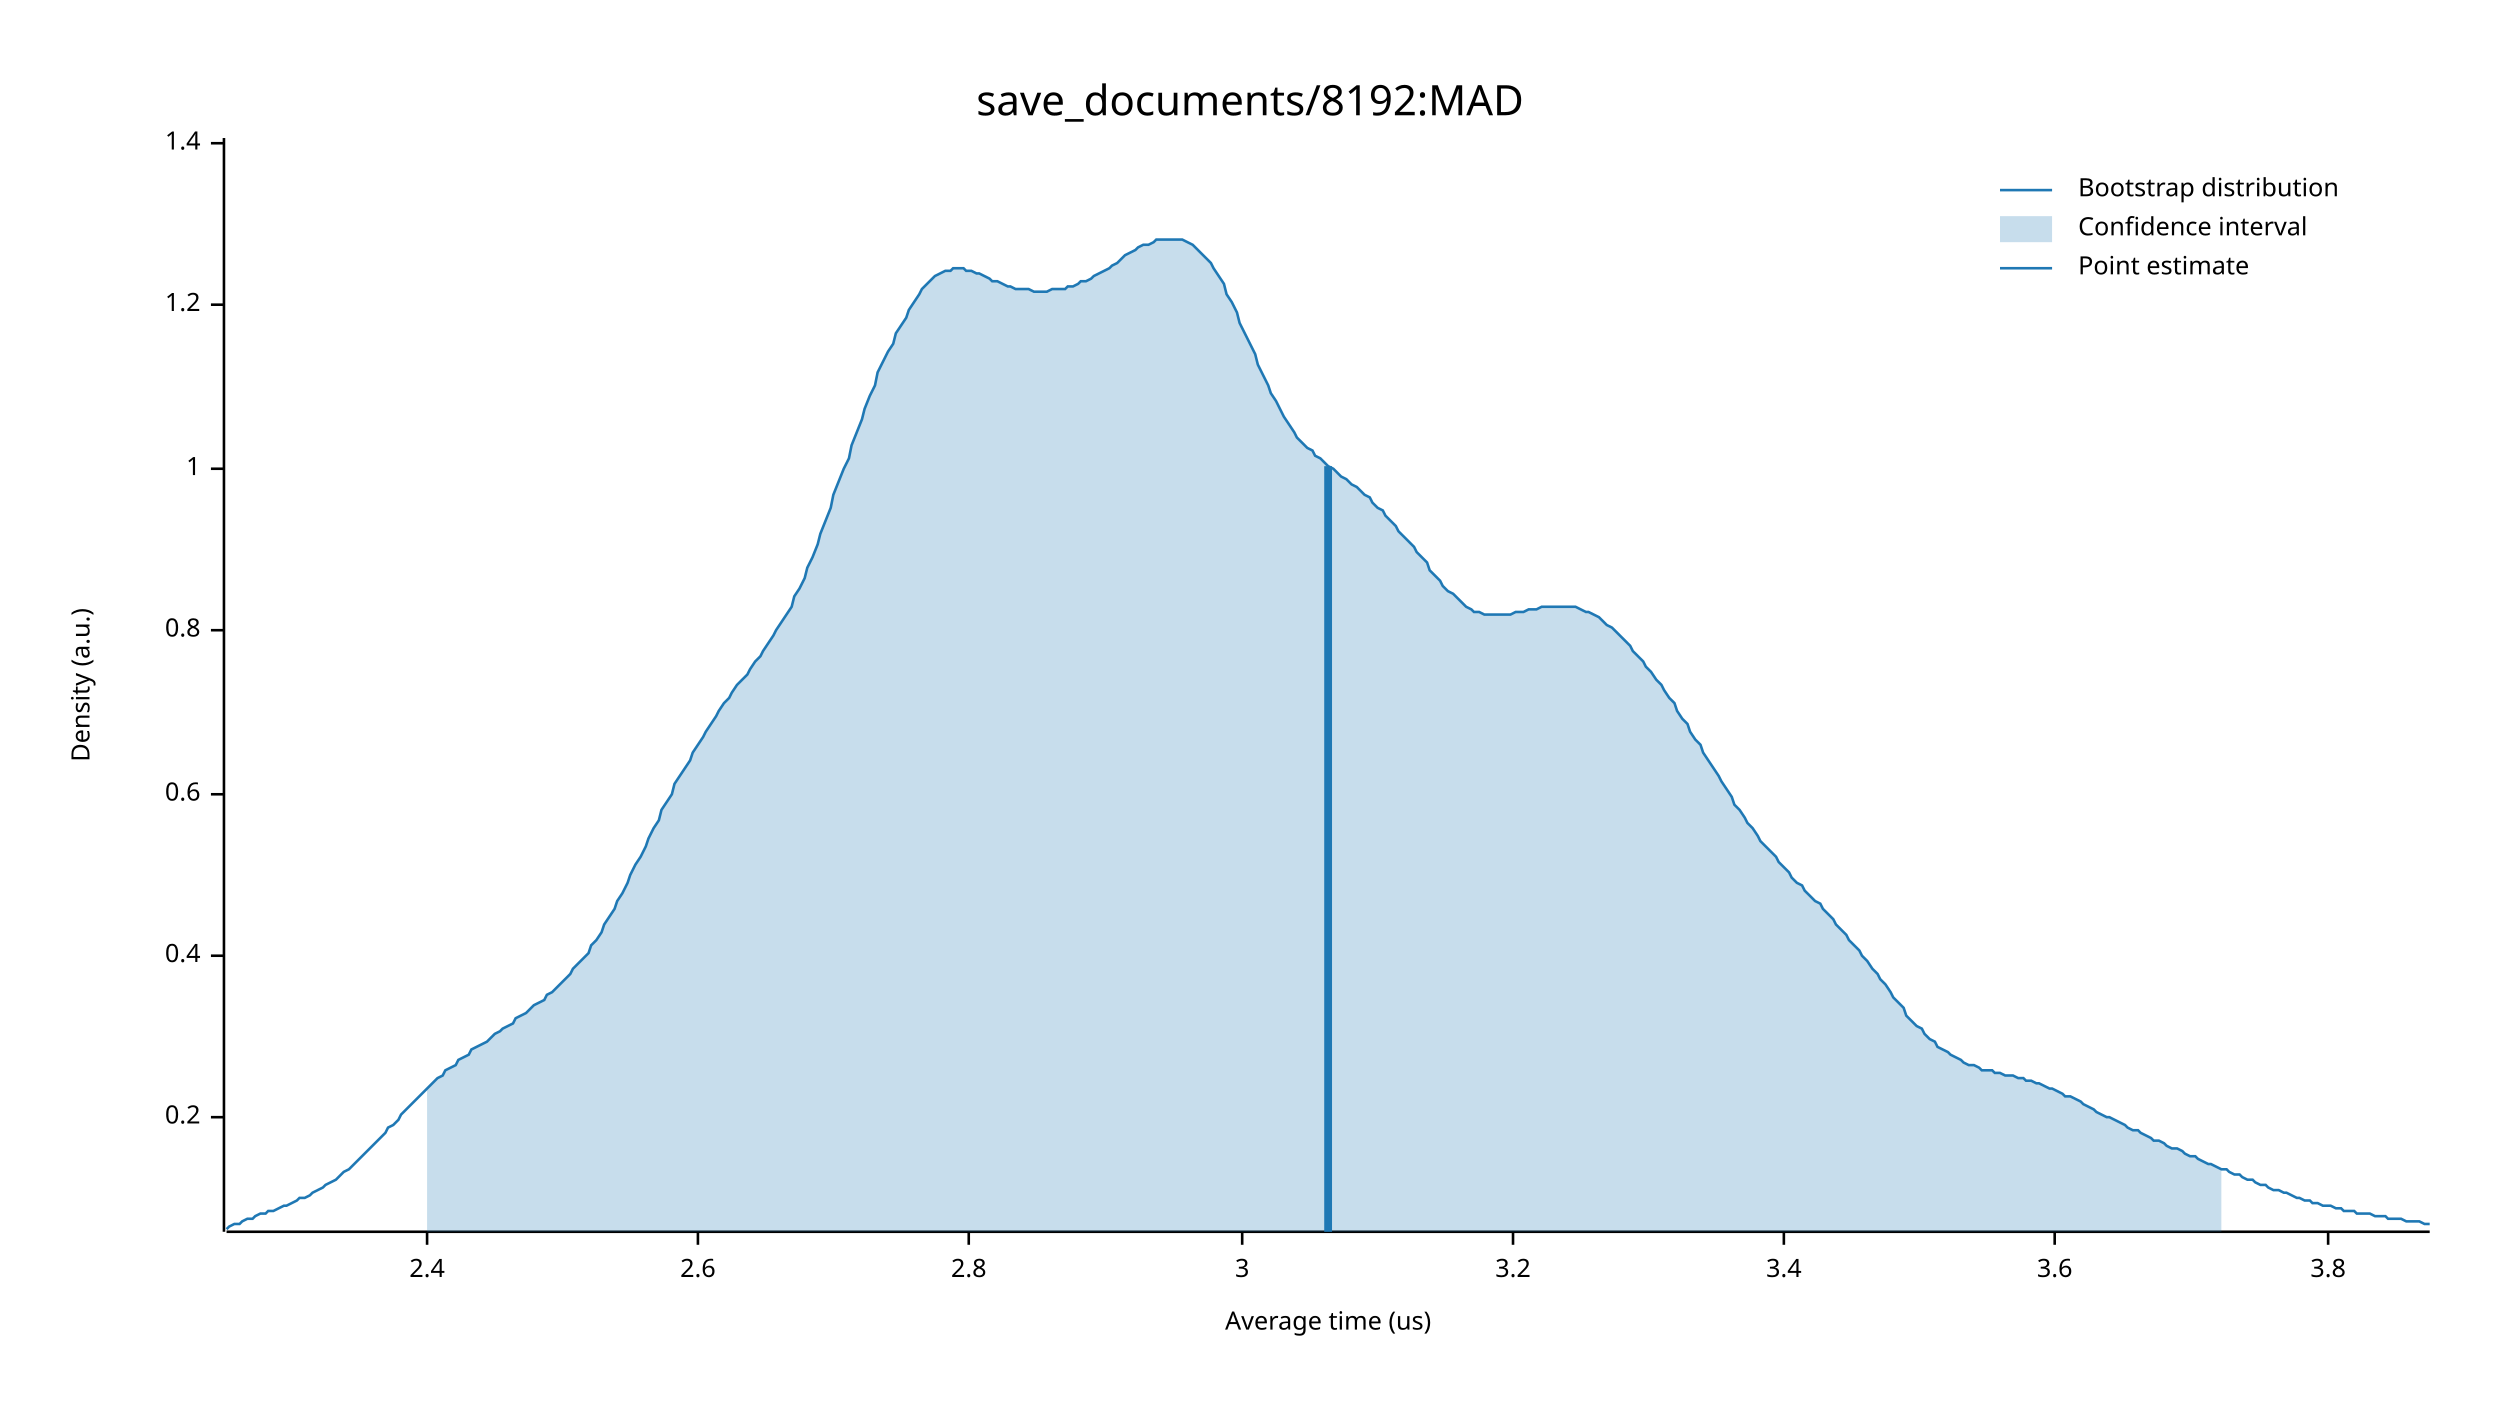
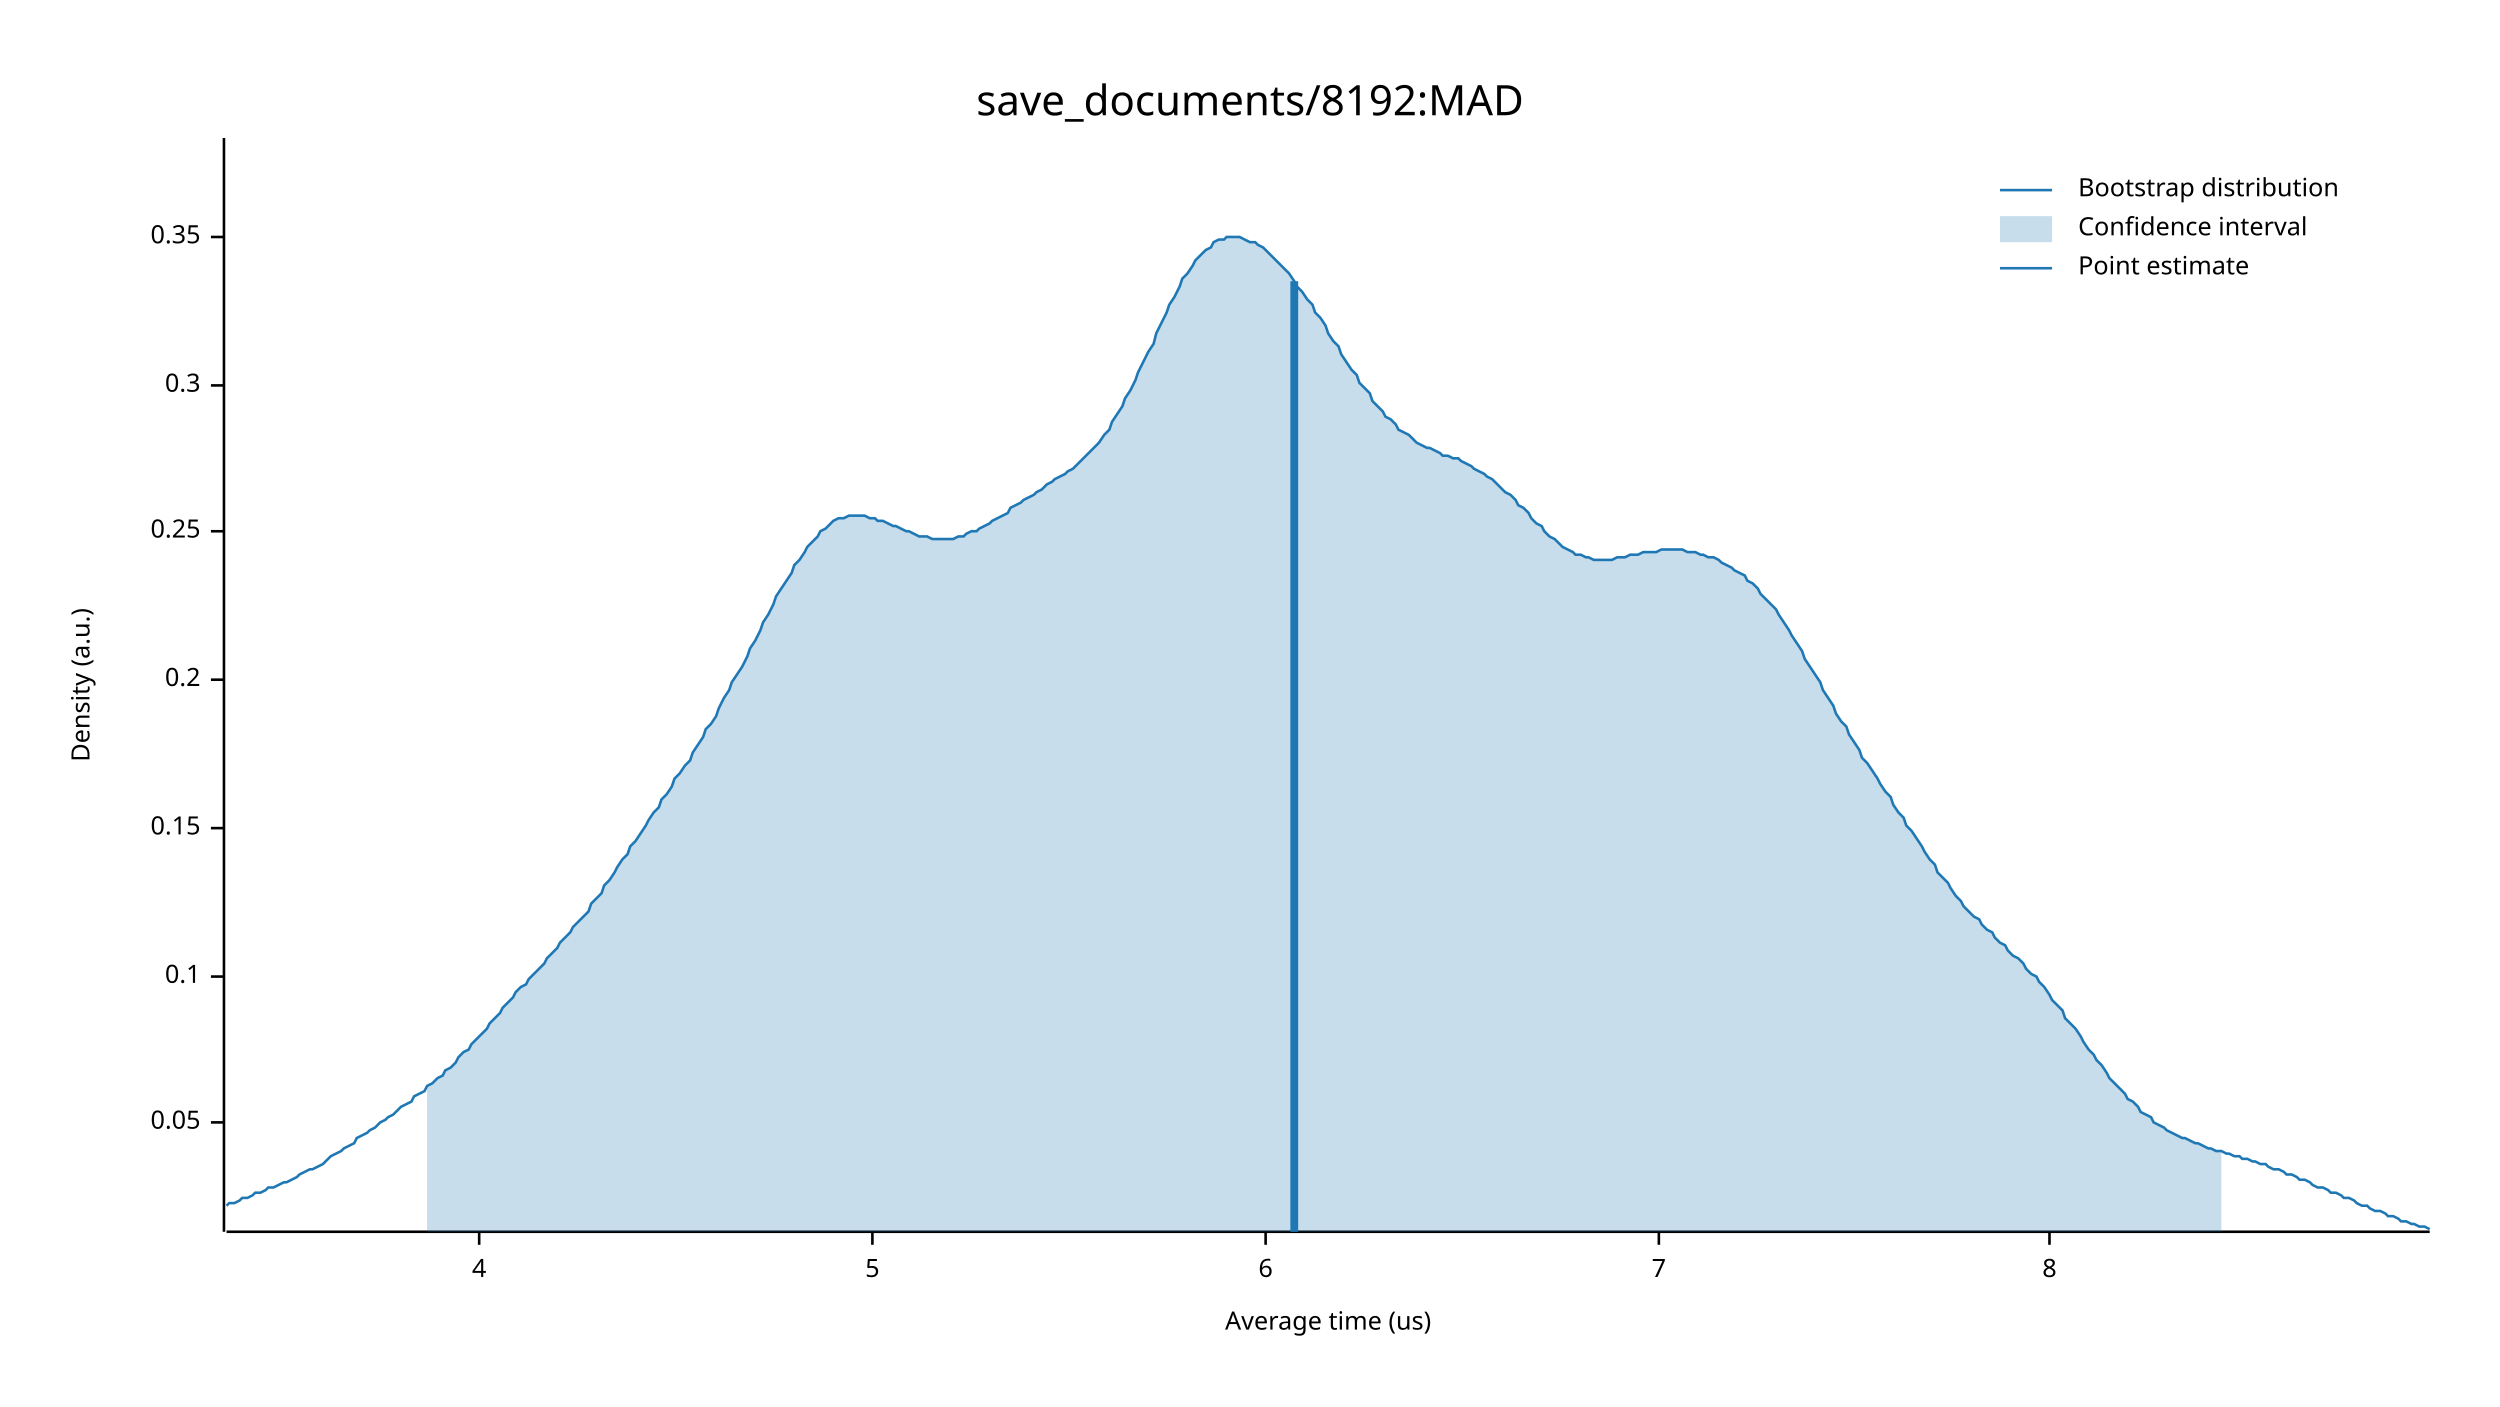
<svg xmlns="http://www.w3.org/2000/svg" width="960" height="540" viewBox="0 0 960 540">
  <text x="480" y="32" dy="0.76em" text-anchor="middle" font-family="sans-serif" font-size="16.129" opacity="1" fill="#000000">
save_documents/8192:MAD
</text>
  <text x="27" y="263" dy="0.76em" text-anchor="middle" font-family="sans-serif" font-size="9.677" opacity="1" fill="#000000" transform="rotate(270, 27, 263)">
Density (a.u.)
</text>
  <text x="510" y="513" dy="-0.5ex" text-anchor="middle" font-family="sans-serif" font-size="9.677" opacity="1" fill="#000000">
Average time (us)
</text>
  <polyline fill="none" opacity="1" stroke="#000000" stroke-width="1" points="86,53 86,473 " />
-   <text x="77" y="429" dy="0.5ex" text-anchor="end" font-family="sans-serif" font-size="9.677" opacity="1" fill="#000000">
+   <text x="77" y="431" dy="0.5ex" text-anchor="end" font-family="sans-serif" font-size="9.677" opacity="1" fill="#000000">
+ 0.05
+ </text>
+   <polyline fill="none" opacity="1" stroke="#000000" stroke-width="1" points="81,431 86,431 " />
+   <text x="77" y="375" dy="0.5ex" text-anchor="end" font-family="sans-serif" font-size="9.677" opacity="1" fill="#000000">
+ 0.1
+ </text>
+   <polyline fill="none" opacity="1" stroke="#000000" stroke-width="1" points="81,375 86,375 " />
+   <text x="77" y="318" dy="0.5ex" text-anchor="end" font-family="sans-serif" font-size="9.677" opacity="1" fill="#000000">
+ 0.15
+ </text>
+   <polyline fill="none" opacity="1" stroke="#000000" stroke-width="1" points="81,318 86,318 " />
+   <text x="77" y="261" dy="0.5ex" text-anchor="end" font-family="sans-serif" font-size="9.677" opacity="1" fill="#000000">
0.2
</text>
-   <polyline fill="none" opacity="1" stroke="#000000" stroke-width="1" points="81,429 86,429 " />
-   <text x="77" y="367" dy="0.5ex" text-anchor="end" font-family="sans-serif" font-size="9.677" opacity="1" fill="#000000">
- 0.4
+   <polyline fill="none" opacity="1" stroke="#000000" stroke-width="1" points="81,261 86,261 " />
+   <text x="77" y="204" dy="0.5ex" text-anchor="end" font-family="sans-serif" font-size="9.677" opacity="1" fill="#000000">
+ 0.25
</text>
-   <polyline fill="none" opacity="1" stroke="#000000" stroke-width="1" points="81,367 86,367 " />
-   <text x="77" y="305" dy="0.5ex" text-anchor="end" font-family="sans-serif" font-size="9.677" opacity="1" fill="#000000">
- 0.6
+   <polyline fill="none" opacity="1" stroke="#000000" stroke-width="1" points="81,204 86,204 " />
+   <text x="77" y="148" dy="0.5ex" text-anchor="end" font-family="sans-serif" font-size="9.677" opacity="1" fill="#000000">
+ 0.3
</text>
-   <polyline fill="none" opacity="1" stroke="#000000" stroke-width="1" points="81,305 86,305 " />
-   <text x="77" y="242" dy="0.5ex" text-anchor="end" font-family="sans-serif" font-size="9.677" opacity="1" fill="#000000">
- 0.8
+   <polyline fill="none" opacity="1" stroke="#000000" stroke-width="1" points="81,148 86,148 " />
+   <text x="77" y="91" dy="0.5ex" text-anchor="end" font-family="sans-serif" font-size="9.677" opacity="1" fill="#000000">
+ 0.35
</text>
-   <polyline fill="none" opacity="1" stroke="#000000" stroke-width="1" points="81,242 86,242 " />
-   <text x="77" y="180" dy="0.5ex" text-anchor="end" font-family="sans-serif" font-size="9.677" opacity="1" fill="#000000">
- 1
+   <polyline fill="none" opacity="1" stroke="#000000" stroke-width="1" points="81,91 86,91 " />
+   <polyline fill="none" opacity="1" stroke="#000000" stroke-width="1" points="87,473 933,473 " />
+   <text x="184" y="483" dy="0.76em" text-anchor="middle" font-family="sans-serif" font-size="9.677" opacity="1" fill="#000000">
+ 4
</text>
-   <polyline fill="none" opacity="1" stroke="#000000" stroke-width="1" points="81,180 86,180 " />
-   <text x="77" y="117" dy="0.5ex" text-anchor="end" font-family="sans-serif" font-size="9.677" opacity="1" fill="#000000">
- 1.2
+   <polyline fill="none" opacity="1" stroke="#000000" stroke-width="1" points="184,473 184,478 " />
+   <text x="335" y="483" dy="0.76em" text-anchor="middle" font-family="sans-serif" font-size="9.677" opacity="1" fill="#000000">
+ 5
</text>
-   <polyline fill="none" opacity="1" stroke="#000000" stroke-width="1" points="81,117 86,117 " />
-   <text x="77" y="55" dy="0.5ex" text-anchor="end" font-family="sans-serif" font-size="9.677" opacity="1" fill="#000000">
- 1.4
+   <polyline fill="none" opacity="1" stroke="#000000" stroke-width="1" points="335,473 335,478 " />
+   <text x="486" y="483" dy="0.76em" text-anchor="middle" font-family="sans-serif" font-size="9.677" opacity="1" fill="#000000">
+ 6
</text>
-   <polyline fill="none" opacity="1" stroke="#000000" stroke-width="1" points="81,55 86,55 " />
-   <polyline fill="none" opacity="1" stroke="#000000" stroke-width="1" points="87,473 933,473 " />
-   <text x="164" y="483" dy="0.76em" text-anchor="middle" font-family="sans-serif" font-size="9.677" opacity="1" fill="#000000">
- 2.4
+   <polyline fill="none" opacity="1" stroke="#000000" stroke-width="1" points="486,473 486,478 " />
+   <text x="637" y="483" dy="0.76em" text-anchor="middle" font-family="sans-serif" font-size="9.677" opacity="1" fill="#000000">
+ 7
</text>
-   <polyline fill="none" opacity="1" stroke="#000000" stroke-width="1" points="164,473 164,478 " />
-   <text x="268" y="483" dy="0.76em" text-anchor="middle" font-family="sans-serif" font-size="9.677" opacity="1" fill="#000000">
- 2.6
+   <polyline fill="none" opacity="1" stroke="#000000" stroke-width="1" points="637,473 637,478 " />
+   <text x="787" y="483" dy="0.76em" text-anchor="middle" font-family="sans-serif" font-size="9.677" opacity="1" fill="#000000">
+ 8
</text>
-   <polyline fill="none" opacity="1" stroke="#000000" stroke-width="1" points="268,473 268,478 " />
-   <text x="372" y="483" dy="0.76em" text-anchor="middle" font-family="sans-serif" font-size="9.677" opacity="1" fill="#000000">
- 2.8
- </text>
-   <polyline fill="none" opacity="1" stroke="#000000" stroke-width="1" points="372,473 372,478 " />
-   <text x="477" y="483" dy="0.76em" text-anchor="middle" font-family="sans-serif" font-size="9.677" opacity="1" fill="#000000">
- 3
- </text>
-   <polyline fill="none" opacity="1" stroke="#000000" stroke-width="1" points="477,473 477,478 " />
-   <text x="581" y="483" dy="0.76em" text-anchor="middle" font-family="sans-serif" font-size="9.677" opacity="1" fill="#000000">
- 3.2
- </text>
-   <polyline fill="none" opacity="1" stroke="#000000" stroke-width="1" points="581,473 581,478 " />
-   <text x="685" y="483" dy="0.76em" text-anchor="middle" font-family="sans-serif" font-size="9.677" opacity="1" fill="#000000">
- 3.4
- </text>
-   <polyline fill="none" opacity="1" stroke="#000000" stroke-width="1" points="685,473 685,478 " />
-   <text x="789" y="483" dy="0.76em" text-anchor="middle" font-family="sans-serif" font-size="9.677" opacity="1" fill="#000000">
- 3.6
- </text>
-   <polyline fill="none" opacity="1" stroke="#000000" stroke-width="1" points="789,473 789,478 " />
-   <text x="894" y="483" dy="0.76em" text-anchor="middle" font-family="sans-serif" font-size="9.677" opacity="1" fill="#000000">
- 3.8
- </text>
-   <polyline fill="none" opacity="1" stroke="#000000" stroke-width="1" points="894,473 894,478 " />
-   <polyline fill="none" opacity="1" stroke="#1F78B4" stroke-width="1" points="87,472 88,471 90,470 92,470 93,469 95,468 97,468 98,467 100,466 102,466 103,465 105,465 107,464 109,463 110,463 112,462 114,461 115,460 117,460 119,459 120,458 122,457 124,456 125,455 127,454 129,453 131,451 132,450 134,449 136,447 137,446 139,444 141,442 142,441 144,439 146,437 148,435 149,433 151,432 153,430 154,428 156,426 158,424 159,423 161,421 163,419 164,418 166,416 168,414 170,413 171,411 173,410 175,409 176,407 178,406 180,405 181,403 183,402 185,401 187,400 188,399 190,397 192,396 193,395 195,394 197,393 198,391 200,390 202,389 203,388 205,386 207,385 209,384 210,382 212,381 214,379 215,378 217,376 219,374 220,372 222,370 224,368 226,366 227,363 229,361 231,358 232,355 234,352 236,349 237,346 239,343 241,339 242,336 244,332 246,329 248,325 249,322 251,318 253,315 254,311 256,308 258,305 259,301 261,298 263,295 265,292 266,289 268,286 270,283 271,281 273,278 275,275 276,273 278,270 280,268 281,266 283,263 285,261 287,259 288,257 290,254 292,252 293,250 295,247 297,244 298,242 300,239 302,236 304,233 305,229 307,226 309,222 310,218 312,214 314,209 315,205 317,200 319,195 320,190 322,185 324,180 326,176 327,171 329,166 331,161 332,157 334,152 336,148 337,143 339,139 341,135 343,132 344,128 346,125 348,122 349,119 351,116 353,113 354,111 356,109 358,107 359,106 361,105 363,104 365,104 366,103 368,103 370,103 371,104 373,104 375,105 376,105 378,106 380,107 381,108 383,108 385,109 387,110 388,110 390,111 392,111 393,111 395,111 397,112 398,112 400,112 402,112 404,111 405,111 407,111 409,111 410,110 412,110 414,109 415,108 417,108 419,107 420,106 422,105 424,104 426,103 427,102 429,101 431,99 432,98 434,97 436,96 437,95 439,94 441,94 443,93 444,92 446,92 448,92 449,92 451,92 453,92 454,92 456,93 458,94 459,95 461,97 463,99 465,101 466,103 468,106 470,109 471,113 473,116 475,120 476,124 478,128 480,132 482,136 483,140 485,144 487,148 488,151 490,154 492,158 493,160 495,163 497,166 498,168 500,170 502,172 504,173 505,175 507,176 509,178 510,179 512,180 514,182 515,183 517,184 519,186 521,187 522,188 524,190 526,191 527,193 529,195 531,196 532,198 534,200 536,202 537,204 539,206 541,208 543,210 544,212 546,214 548,216 549,219 551,221 553,223 554,225 556,227 558,228 560,230 561,231 563,233 565,234 566,235 568,235 570,236 571,236 573,236 575,236 576,236 578,236 580,236 582,235 583,235 585,235 587,234 588,234 590,234 592,233 593,233 595,233 597,233 599,233 600,233 602,233 604,233 605,233 607,234 609,235 610,235 612,236 614,237 615,238 617,240 619,241 621,243 622,244 624,246 626,248 627,250 629,252 631,254 632,256 634,258 636,261 638,263 639,265 641,268 643,270 644,273 646,276 648,278 649,281 651,284 653,286 654,289 656,292 658,295 660,298 661,300 663,303 665,306 666,309 668,311 670,314 671,316 673,318 675,321 676,323 678,325 680,327 682,329 683,331 685,333 687,335 688,337 690,339 692,340 693,342 695,344 697,346 699,347 700,349 702,351 704,353 705,355 707,357 709,359 710,361 712,363 714,365 715,367 717,369 719,372 721,374 722,376 724,378 726,381 727,383 729,385 731,387 732,390 734,392 736,394 738,395 739,397 741,399 743,400 744,402 746,403 748,404 749,405 751,406 753,407 754,408 756,409 758,409 760,410 761,411 763,411 765,411 766,412 768,412 770,413 771,413 773,413 775,414 777,414 778,415 780,415 782,416 783,416 785,417 787,418 788,418 790,419 792,420 793,421 795,421 797,422 799,423 800,424 802,425 804,426 805,427 807,428 809,429 810,429 812,430 814,431 816,432 817,433 819,434 821,434 822,435 824,436 826,437 827,438 829,438 831,439 832,440 834,441 836,441 838,442 839,443 841,444 843,444 844,445 846,446 848,447 849,447 851,448 853,449 855,449 856,450 858,451 860,451 861,452 863,453 865,453 866,454 868,455 870,455 871,456 873,457 875,457 877,458 878,458 880,459 882,460 883,460 885,461 887,461 888,462 890,462 892,463 894,463 895,463 897,464 899,464 900,465 902,465 904,465 905,466 907,466 909,466 910,466 912,467 914,467 916,467 917,468 919,468 921,468 922,468 924,469 926,469 927,469 929,469 931,470 933,470 " />
-   <polygon opacity="0.25" fill="#1F78B4" points="164,418 166,416 168,414 170,413 171,411 173,410 175,409 176,407 178,406 180,405 181,403 183,402 185,401 187,400 188,399 190,397 192,396 193,395 195,394 197,393 198,391 200,390 202,389 203,388 205,386 207,385 209,384 210,382 212,381 214,379 215,378 217,376 219,374 220,372 222,370 224,368 226,366 227,363 229,361 231,358 232,355 234,352 236,349 237,346 239,343 241,339 242,336 244,332 246,329 248,325 249,322 251,318 253,315 254,311 256,308 258,305 259,301 261,298 263,295 265,292 266,289 268,286 270,283 271,281 273,278 275,275 276,273 278,270 280,268 281,266 283,263 285,261 287,259 288,257 290,254 292,252 293,250 295,247 297,244 298,242 300,239 302,236 304,233 305,229 307,226 309,222 310,218 312,214 314,209 315,205 317,200 319,195 320,190 322,185 324,180 326,176 327,171 329,166 331,161 332,157 334,152 336,148 337,143 339,139 341,135 343,132 344,128 346,125 348,122 349,119 351,116 353,113 354,111 356,109 358,107 359,106 361,105 363,104 365,104 366,103 368,103 370,103 371,104 373,104 375,105 376,105 378,106 380,107 381,108 383,108 385,109 387,110 388,110 390,111 392,111 393,111 395,111 397,112 398,112 400,112 402,112 404,111 405,111 407,111 409,111 410,110 412,110 414,109 415,108 417,108 419,107 420,106 422,105 424,104 426,103 427,102 429,101 431,99 432,98 434,97 436,96 437,95 439,94 441,94 443,93 444,92 446,92 448,92 449,92 451,92 453,92 454,92 456,93 458,94 459,95 461,97 463,99 465,101 466,103 468,106 470,109 471,113 473,116 475,120 476,124 478,128 480,132 482,136 483,140 485,144 487,148 488,151 490,154 492,158 493,160 495,163 497,166 498,168 500,170 502,172 504,173 505,175 507,176 509,178 510,179 512,180 514,182 515,183 517,184 519,186 521,187 522,188 524,190 526,191 527,193 529,195 531,196 532,198 534,200 536,202 537,204 539,206 541,208 543,210 544,212 546,214 548,216 549,219 551,221 553,223 554,225 556,227 558,228 560,230 561,231 563,233 565,234 566,235 568,235 570,236 571,236 573,236 575,236 576,236 578,236 580,236 582,235 583,235 585,235 587,234 588,234 590,234 592,233 593,233 595,233 597,233 599,233 600,233 602,233 604,233 605,233 607,234 609,235 610,235 612,236 614,237 615,238 617,240 619,241 621,243 622,244 624,246 626,248 627,250 629,252 631,254 632,256 634,258 636,261 638,263 639,265 641,268 643,270 644,273 646,276 648,278 649,281 651,284 653,286 654,289 656,292 658,295 660,298 661,300 663,303 665,306 666,309 668,311 670,314 671,316 673,318 675,321 676,323 678,325 680,327 682,329 683,331 685,333 687,335 688,337 690,339 692,340 693,342 695,344 697,346 699,347 700,349 702,351 704,353 705,355 707,357 709,359 710,361 712,363 714,365 715,367 717,369 719,372 721,374 722,376 724,378 726,381 727,383 729,385 731,387 732,390 734,392 736,394 738,395 739,397 741,399 743,400 744,402 746,403 748,404 749,405 751,406 753,407 754,408 756,409 758,409 760,410 761,411 763,411 765,411 766,412 768,412 770,413 771,413 773,413 775,414 777,414 778,415 780,415 782,416 783,416 785,417 787,418 788,418 790,419 792,420 793,421 795,421 797,422 799,423 800,424 802,425 804,426 805,427 807,428 809,429 810,429 812,430 814,431 816,432 817,433 819,434 821,434 822,435 824,436 826,437 827,438 829,438 831,439 832,440 834,441 836,441 838,442 839,443 841,444 843,444 844,445 846,446 848,447 849,447 851,448 853,449 853,473 164,473 " />
-   <polyline fill="none" opacity="1" stroke="#1F78B4" stroke-width="3" points="510,473 510,179 " />
+   <polyline fill="none" opacity="1" stroke="#000000" stroke-width="1" points="787,473 787,478 " />
+   <polyline fill="none" opacity="1" stroke="#1F78B4" stroke-width="1" points="87,463 88,462 90,462 92,461 93,460 95,460 97,459 98,458 100,458 102,457 103,456 105,456 107,455 109,454 110,454 112,453 114,452 115,451 117,450 119,449 120,449 122,448 124,447 125,446 127,444 129,443 131,442 132,441 134,440 136,439 137,437 139,436 141,435 142,434 144,433 146,431 148,430 149,429 151,428 153,426 154,425 156,424 158,423 159,421 161,420 163,419 164,417 166,416 168,414 170,413 171,411 173,410 175,408 176,406 178,404 180,403 181,401 183,399 185,397 187,395 188,393 190,391 192,389 193,387 195,385 197,383 198,381 200,379 202,378 203,376 205,374 207,372 209,370 210,368 212,366 214,364 215,362 217,360 219,358 220,356 222,354 224,352 226,350 227,347 229,345 231,343 232,340 234,338 236,335 237,333 239,330 241,328 242,325 244,323 246,320 248,317 249,315 251,312 253,310 254,307 256,305 258,302 259,299 261,297 263,294 265,292 266,289 268,286 270,283 271,280 273,278 275,275 276,272 278,268 280,265 281,262 283,259 285,256 287,252 288,249 290,246 292,242 293,239 295,236 297,232 298,229 300,226 302,223 304,220 305,217 307,215 309,212 310,210 312,208 314,206 315,204 317,203 319,201 320,200 322,199 324,199 326,198 327,198 329,198 331,198 332,198 334,199 336,199 337,200 339,200 341,201 343,202 344,202 346,203 348,204 349,204 351,205 353,206 354,206 356,206 358,207 359,207 361,207 363,207 365,207 366,207 368,206 370,206 371,205 373,204 375,204 376,203 378,202 380,201 381,200 383,199 385,198 387,197 388,195 390,194 392,193 393,192 395,191 397,190 398,189 400,188 402,186 404,185 405,184 407,183 409,182 410,181 412,180 414,178 415,177 417,175 419,173 420,172 422,170 424,167 426,165 427,162 429,159 431,156 432,153 434,150 436,146 437,143 439,139 441,135 443,132 444,128 446,124 448,120 449,117 451,114 453,110 454,107 456,105 458,102 459,100 461,98 463,96 465,95 466,93 468,92 470,92 471,91 473,91 475,91 476,91 478,92 480,93 482,93 483,94 485,95 487,97 488,98 490,100 492,102 493,103 495,105 497,108 498,110 500,112 502,115 504,117 505,120 507,122 509,125 510,128 512,131 514,133 515,136 517,139 519,142 521,144 522,147 524,149 526,151 527,154 529,156 531,158 532,160 534,161 536,163 537,165 539,166 541,167 543,169 544,170 546,171 548,172 549,172 551,173 553,174 554,175 556,175 558,176 560,176 561,177 563,178 565,179 566,180 568,181 570,182 571,183 573,184 575,186 576,187 578,189 580,190 582,192 583,194 585,195 587,197 588,199 590,201 592,202 593,204 595,206 597,207 599,209 600,210 602,211 604,212 605,213 607,213 609,214 610,214 612,215 614,215 615,215 617,215 619,215 621,214 622,214 624,214 626,213 627,213 629,213 631,212 632,212 634,212 636,212 638,211 639,211 641,211 643,211 644,211 646,211 648,212 649,212 651,212 653,213 654,213 656,214 658,214 660,215 661,216 663,217 665,218 666,219 668,220 670,221 671,223 673,224 675,226 676,228 678,230 680,232 682,234 683,236 685,239 687,242 688,244 690,247 692,250 693,253 695,256 697,259 699,262 700,265 702,268 704,271 705,274 707,277 709,279 710,282 712,285 714,288 715,291 717,293 719,296 721,299 722,301 724,304 726,306 727,309 729,312 731,314 732,317 734,319 736,322 738,325 739,327 741,330 743,332 744,335 746,337 748,339 749,341 751,344 753,346 754,348 756,350 758,352 760,353 761,355 763,357 765,358 766,360 768,362 770,363 771,365 773,367 775,368 777,370 778,372 780,374 782,375 783,377 785,379 787,382 788,384 790,386 792,388 793,391 795,393 797,395 799,398 800,400 802,403 804,405 805,407 807,409 809,412 810,414 812,416 814,418 816,420 817,422 819,423 821,425 822,427 824,428 826,429 827,431 829,432 831,433 832,434 834,435 836,436 838,437 839,437 841,438 843,439 844,439 846,440 848,441 849,441 851,442 853,442 855,443 856,443 858,444 860,444 861,445 863,445 865,446 866,446 868,447 870,447 871,448 873,449 875,449 877,450 878,451 880,451 882,452 883,453 885,453 887,454 888,455 890,456 892,456 894,457 895,458 897,458 899,459 900,460 902,460 904,461 905,462 907,463 909,463 910,464 912,465 914,465 916,466 917,467 919,467 921,468 922,469 924,469 926,470 927,470 929,471 931,471 933,472 " />
+   <polygon opacity="0.25" fill="#1F78B4" points="164,417 166,416 168,414 170,413 171,411 173,410 175,408 176,406 178,404 180,403 181,401 183,399 185,397 187,395 188,393 190,391 192,389 193,387 195,385 197,383 198,381 200,379 202,378 203,376 205,374 207,372 209,370 210,368 212,366 214,364 215,362 217,360 219,358 220,356 222,354 224,352 226,350 227,347 229,345 231,343 232,340 234,338 236,335 237,333 239,330 241,328 242,325 244,323 246,320 248,317 249,315 251,312 253,310 254,307 256,305 258,302 259,299 261,297 263,294 265,292 266,289 268,286 270,283 271,280 273,278 275,275 276,272 278,268 280,265 281,262 283,259 285,256 287,252 288,249 290,246 292,242 293,239 295,236 297,232 298,229 300,226 302,223 304,220 305,217 307,215 309,212 310,210 312,208 314,206 315,204 317,203 319,201 320,200 322,199 324,199 326,198 327,198 329,198 331,198 332,198 334,199 336,199 337,200 339,200 341,201 343,202 344,202 346,203 348,204 349,204 351,205 353,206 354,206 356,206 358,207 359,207 361,207 363,207 365,207 366,207 368,206 370,206 371,205 373,204 375,204 376,203 378,202 380,201 381,200 383,199 385,198 387,197 388,195 390,194 392,193 393,192 395,191 397,190 398,189 400,188 402,186 404,185 405,184 407,183 409,182 410,181 412,180 414,178 415,177 417,175 419,173 420,172 422,170 424,167 426,165 427,162 429,159 431,156 432,153 434,150 436,146 437,143 439,139 441,135 443,132 444,128 446,124 448,120 449,117 451,114 453,110 454,107 456,105 458,102 459,100 461,98 463,96 465,95 466,93 468,92 470,92 471,91 473,91 475,91 476,91 478,92 480,93 482,93 483,94 485,95 487,97 488,98 490,100 492,102 493,103 495,105 497,108 498,110 500,112 502,115 504,117 505,120 507,122 509,125 510,128 512,131 514,133 515,136 517,139 519,142 521,144 522,147 524,149 526,151 527,154 529,156 531,158 532,160 534,161 536,163 537,165 539,166 541,167 543,169 544,170 546,171 548,172 549,172 551,173 553,174 554,175 556,175 558,176 560,176 561,177 563,178 565,179 566,180 568,181 570,182 571,183 573,184 575,186 576,187 578,189 580,190 582,192 583,194 585,195 587,197 588,199 590,201 592,202 593,204 595,206 597,207 599,209 600,210 602,211 604,212 605,213 607,213 609,214 610,214 612,215 614,215 615,215 617,215 619,215 621,214 622,214 624,214 626,213 627,213 629,213 631,212 632,212 634,212 636,212 638,211 639,211 641,211 643,211 644,211 646,211 648,212 649,212 651,212 653,213 654,213 656,214 658,214 660,215 661,216 663,217 665,218 666,219 668,220 670,221 671,223 673,224 675,226 676,228 678,230 680,232 682,234 683,236 685,239 687,242 688,244 690,247 692,250 693,253 695,256 697,259 699,262 700,265 702,268 704,271 705,274 707,277 709,279 710,282 712,285 714,288 715,291 717,293 719,296 721,299 722,301 724,304 726,306 727,309 729,312 731,314 732,317 734,319 736,322 738,325 739,327 741,330 743,332 744,335 746,337 748,339 749,341 751,344 753,346 754,348 756,350 758,352 760,353 761,355 763,357 765,358 766,360 768,362 770,363 771,365 773,367 775,368 777,370 778,372 780,374 782,375 783,377 785,379 787,382 788,384 790,386 792,388 793,391 795,393 797,395 799,398 800,400 802,403 804,405 805,407 807,409 809,412 810,414 812,416 814,418 816,420 817,422 819,423 821,425 822,427 824,428 826,429 827,431 829,432 831,433 832,434 834,435 836,436 838,437 839,437 841,438 843,439 844,439 846,440 848,441 849,441 851,442 853,442 853,473 164,473 " />
+   <polyline fill="none" opacity="1" stroke="#1F78B4" stroke-width="3" points="497,473 497,108 " />
  <text x="798" y="68" dy="0.76em" text-anchor="start" font-family="sans-serif" font-size="9.677" opacity="1" fill="#000000">
Bootstrap distribution
</text>
  <text x="798" y="83" dy="0.76em" text-anchor="start" font-family="sans-serif" font-size="9.677" opacity="1" fill="#000000">
Confidence interval
</text>
  <text x="798" y="98" dy="0.76em" text-anchor="start" font-family="sans-serif" font-size="9.677" opacity="1" fill="#000000">
Point estimate
</text>
  <polyline fill="none" opacity="1" stroke="#1F78B4" stroke-width="1" points="768,73 788,73 " />
  <rect x="768" y="83" width="20" height="10" opacity="0.25" fill="#1F78B4" stroke="none" />
  <polyline fill="none" opacity="1" stroke="#1F78B4" stroke-width="1" points="768,103 788,103 " />
</svg>
